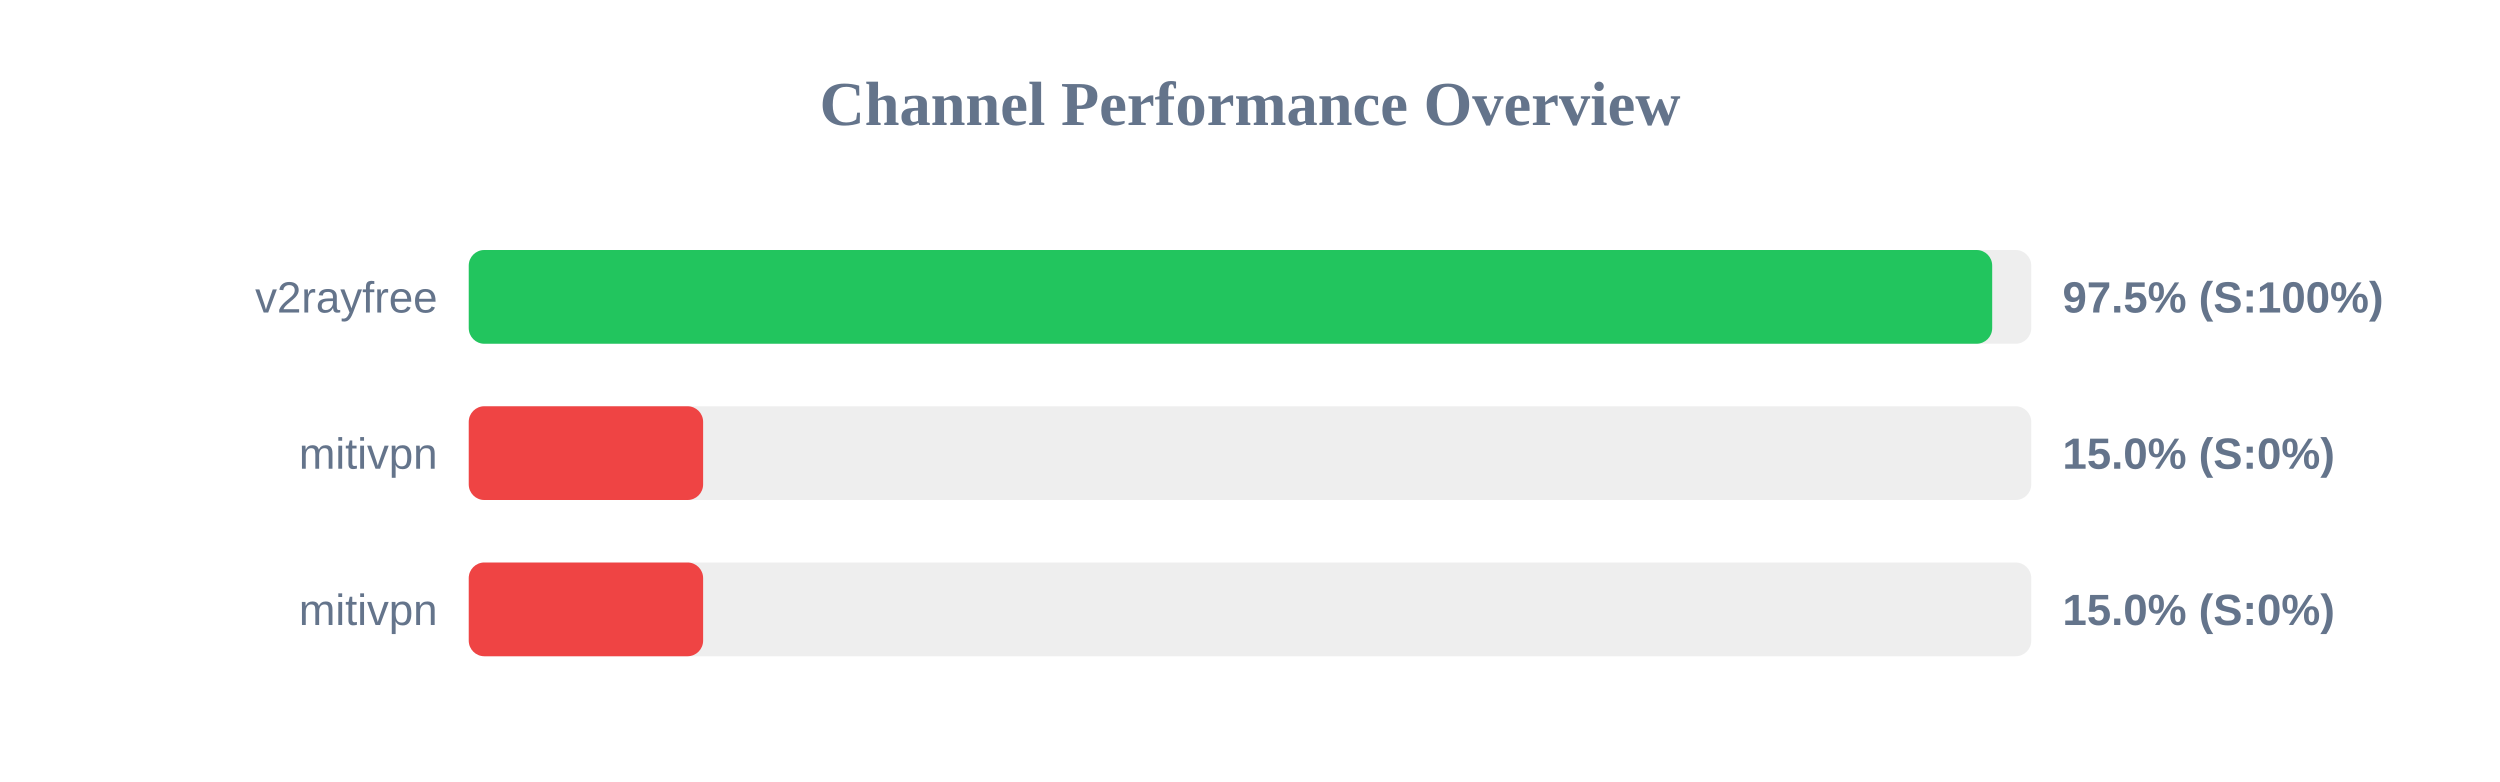
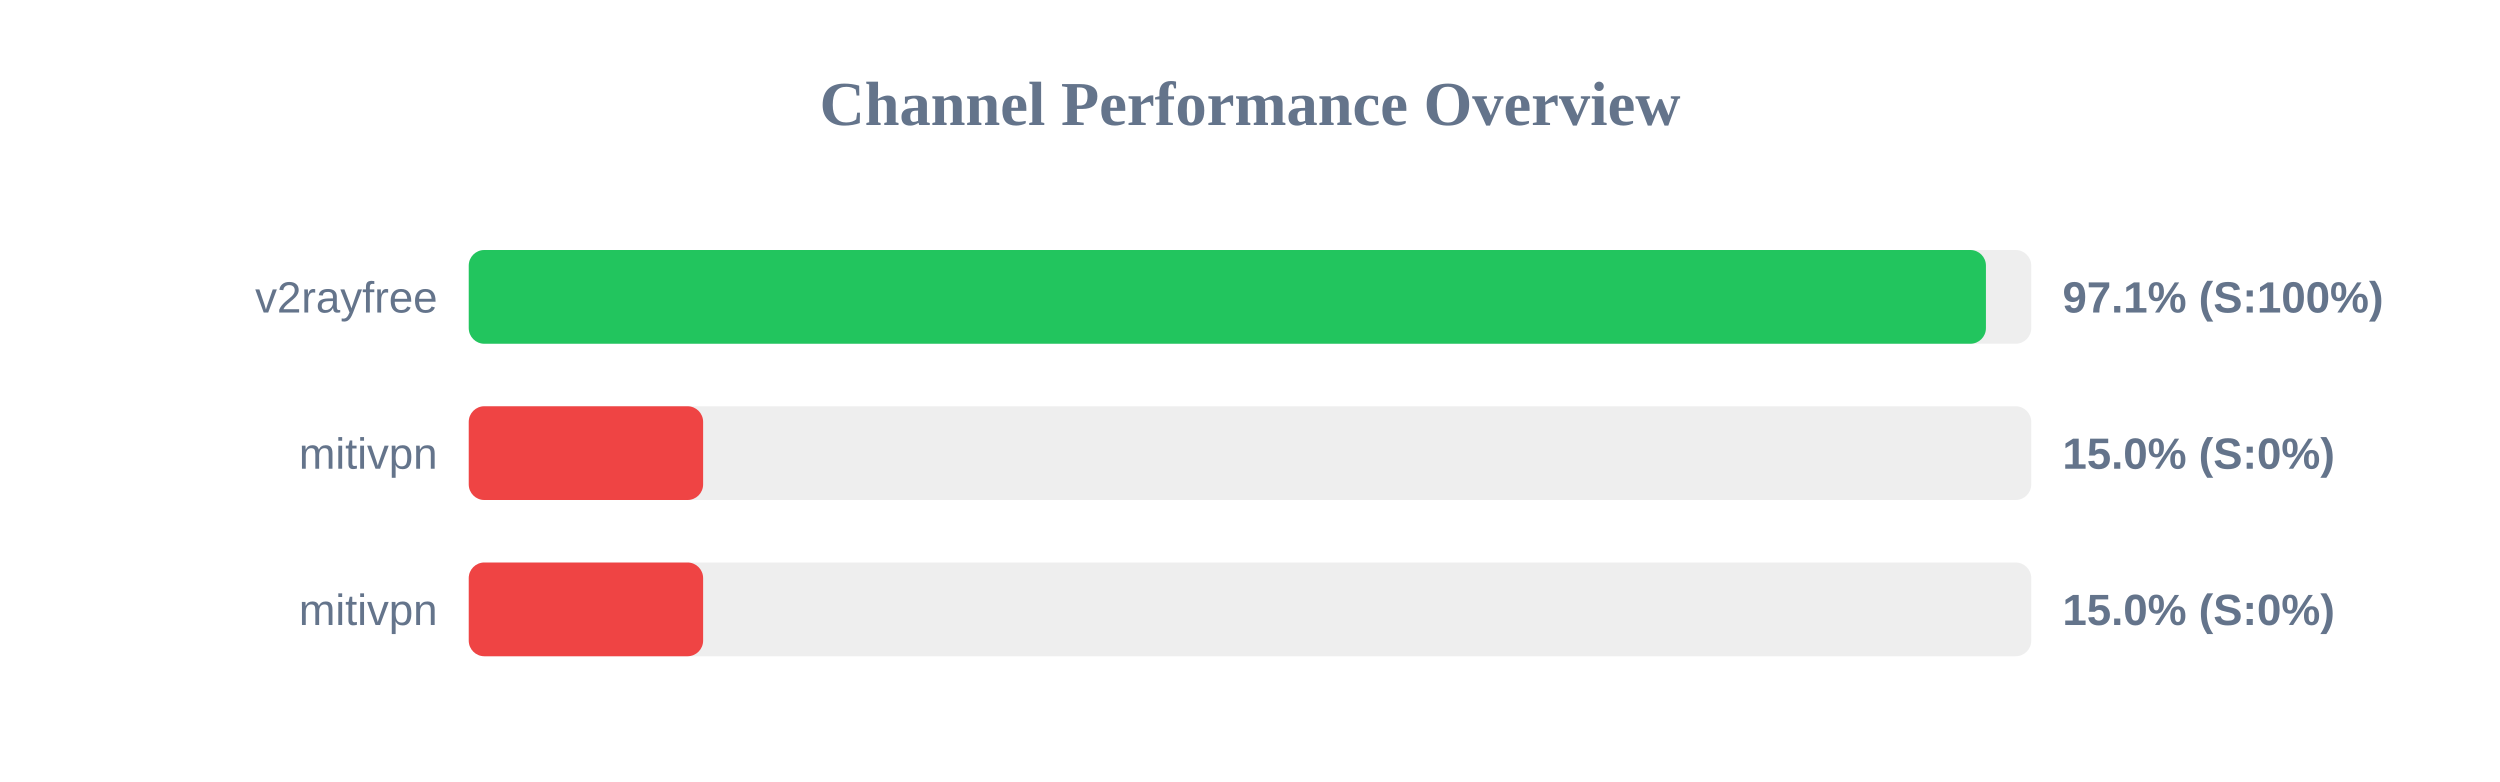
<svg xmlns="http://www.w3.org/2000/svg" width="800" height="250" version="1.1">
  <style>
        .row { font: 14px Arial; fill: #64748b; }
        .score { font: bold 14px Arial; fill: #64748b; }
    </style>
  <text x="400" y="40" text-anchor="middle" font-size="20px" font-weight="bold" fill="#64748b">Channel Performance Overview</text>
  <rect x="150" y="80" width="500" height="30" fill="#eee" rx="5" />
-   <rect x="150" y="80" width="487.5" height="30" fill="#22c55e" rx="5" />
+   <rect x="150" y="80" width="485.5" height="30" fill="#22c55e" rx="5" />
  <text x="140" y="100" text-anchor="end" class="row">v2rayfree</text>
-   <text x="660" y="100" text-anchor="start" class="score">97.5% (S:100%)</text>
+   <text x="660" y="100" text-anchor="start" class="score">97.1% (S:100%)</text>
  <rect x="150" y="130" width="500" height="30" fill="#eee" rx="5" />
  <rect x="150" y="130" width="75.0" height="30" fill="#ef4444" rx="5" />
  <text x="140" y="150" text-anchor="end" class="row">mitivpn</text>
  <text x="660" y="150" text-anchor="start" class="score">15.0% (S:0%)</text>
  <rect x="150" y="180" width="500" height="30" fill="#eee" rx="5" />
  <rect x="150" y="180" width="75.0" height="30" fill="#ef4444" rx="5" />
  <text x="140" y="200" text-anchor="end" class="row">mitivpn</text>
  <text x="660" y="200" text-anchor="start" class="score">15.0% (S:0%)</text>
</svg>
